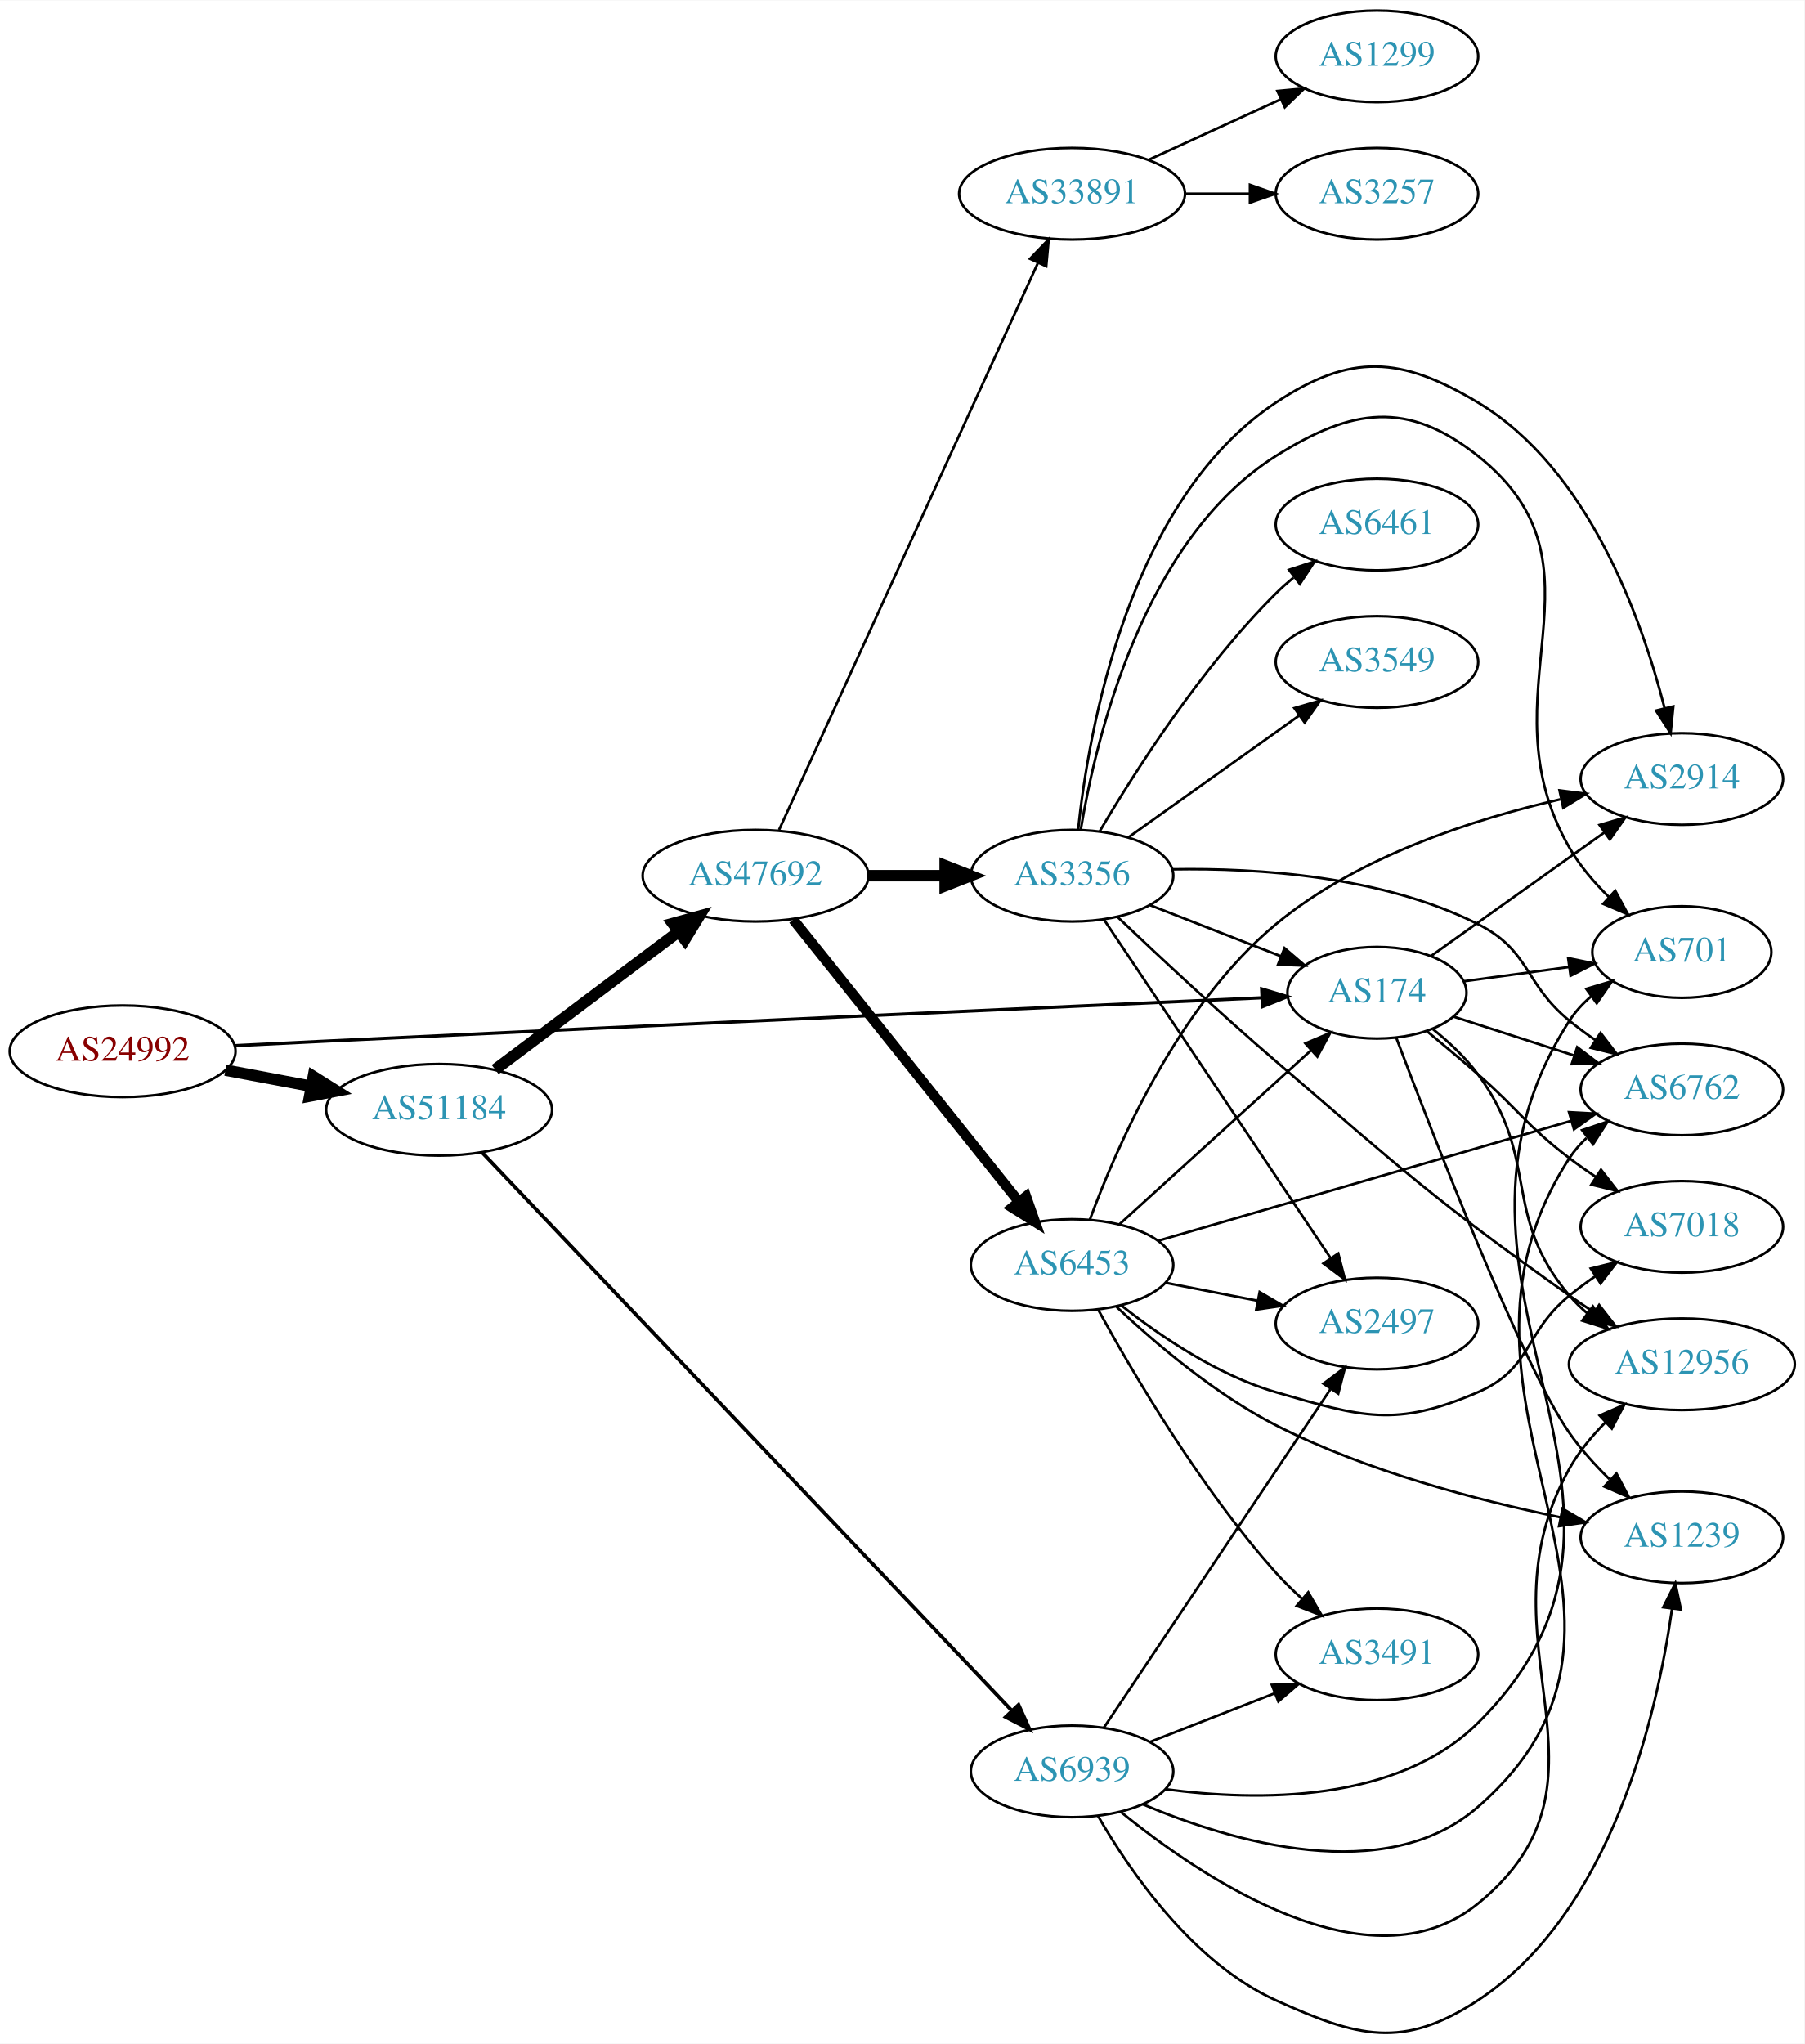
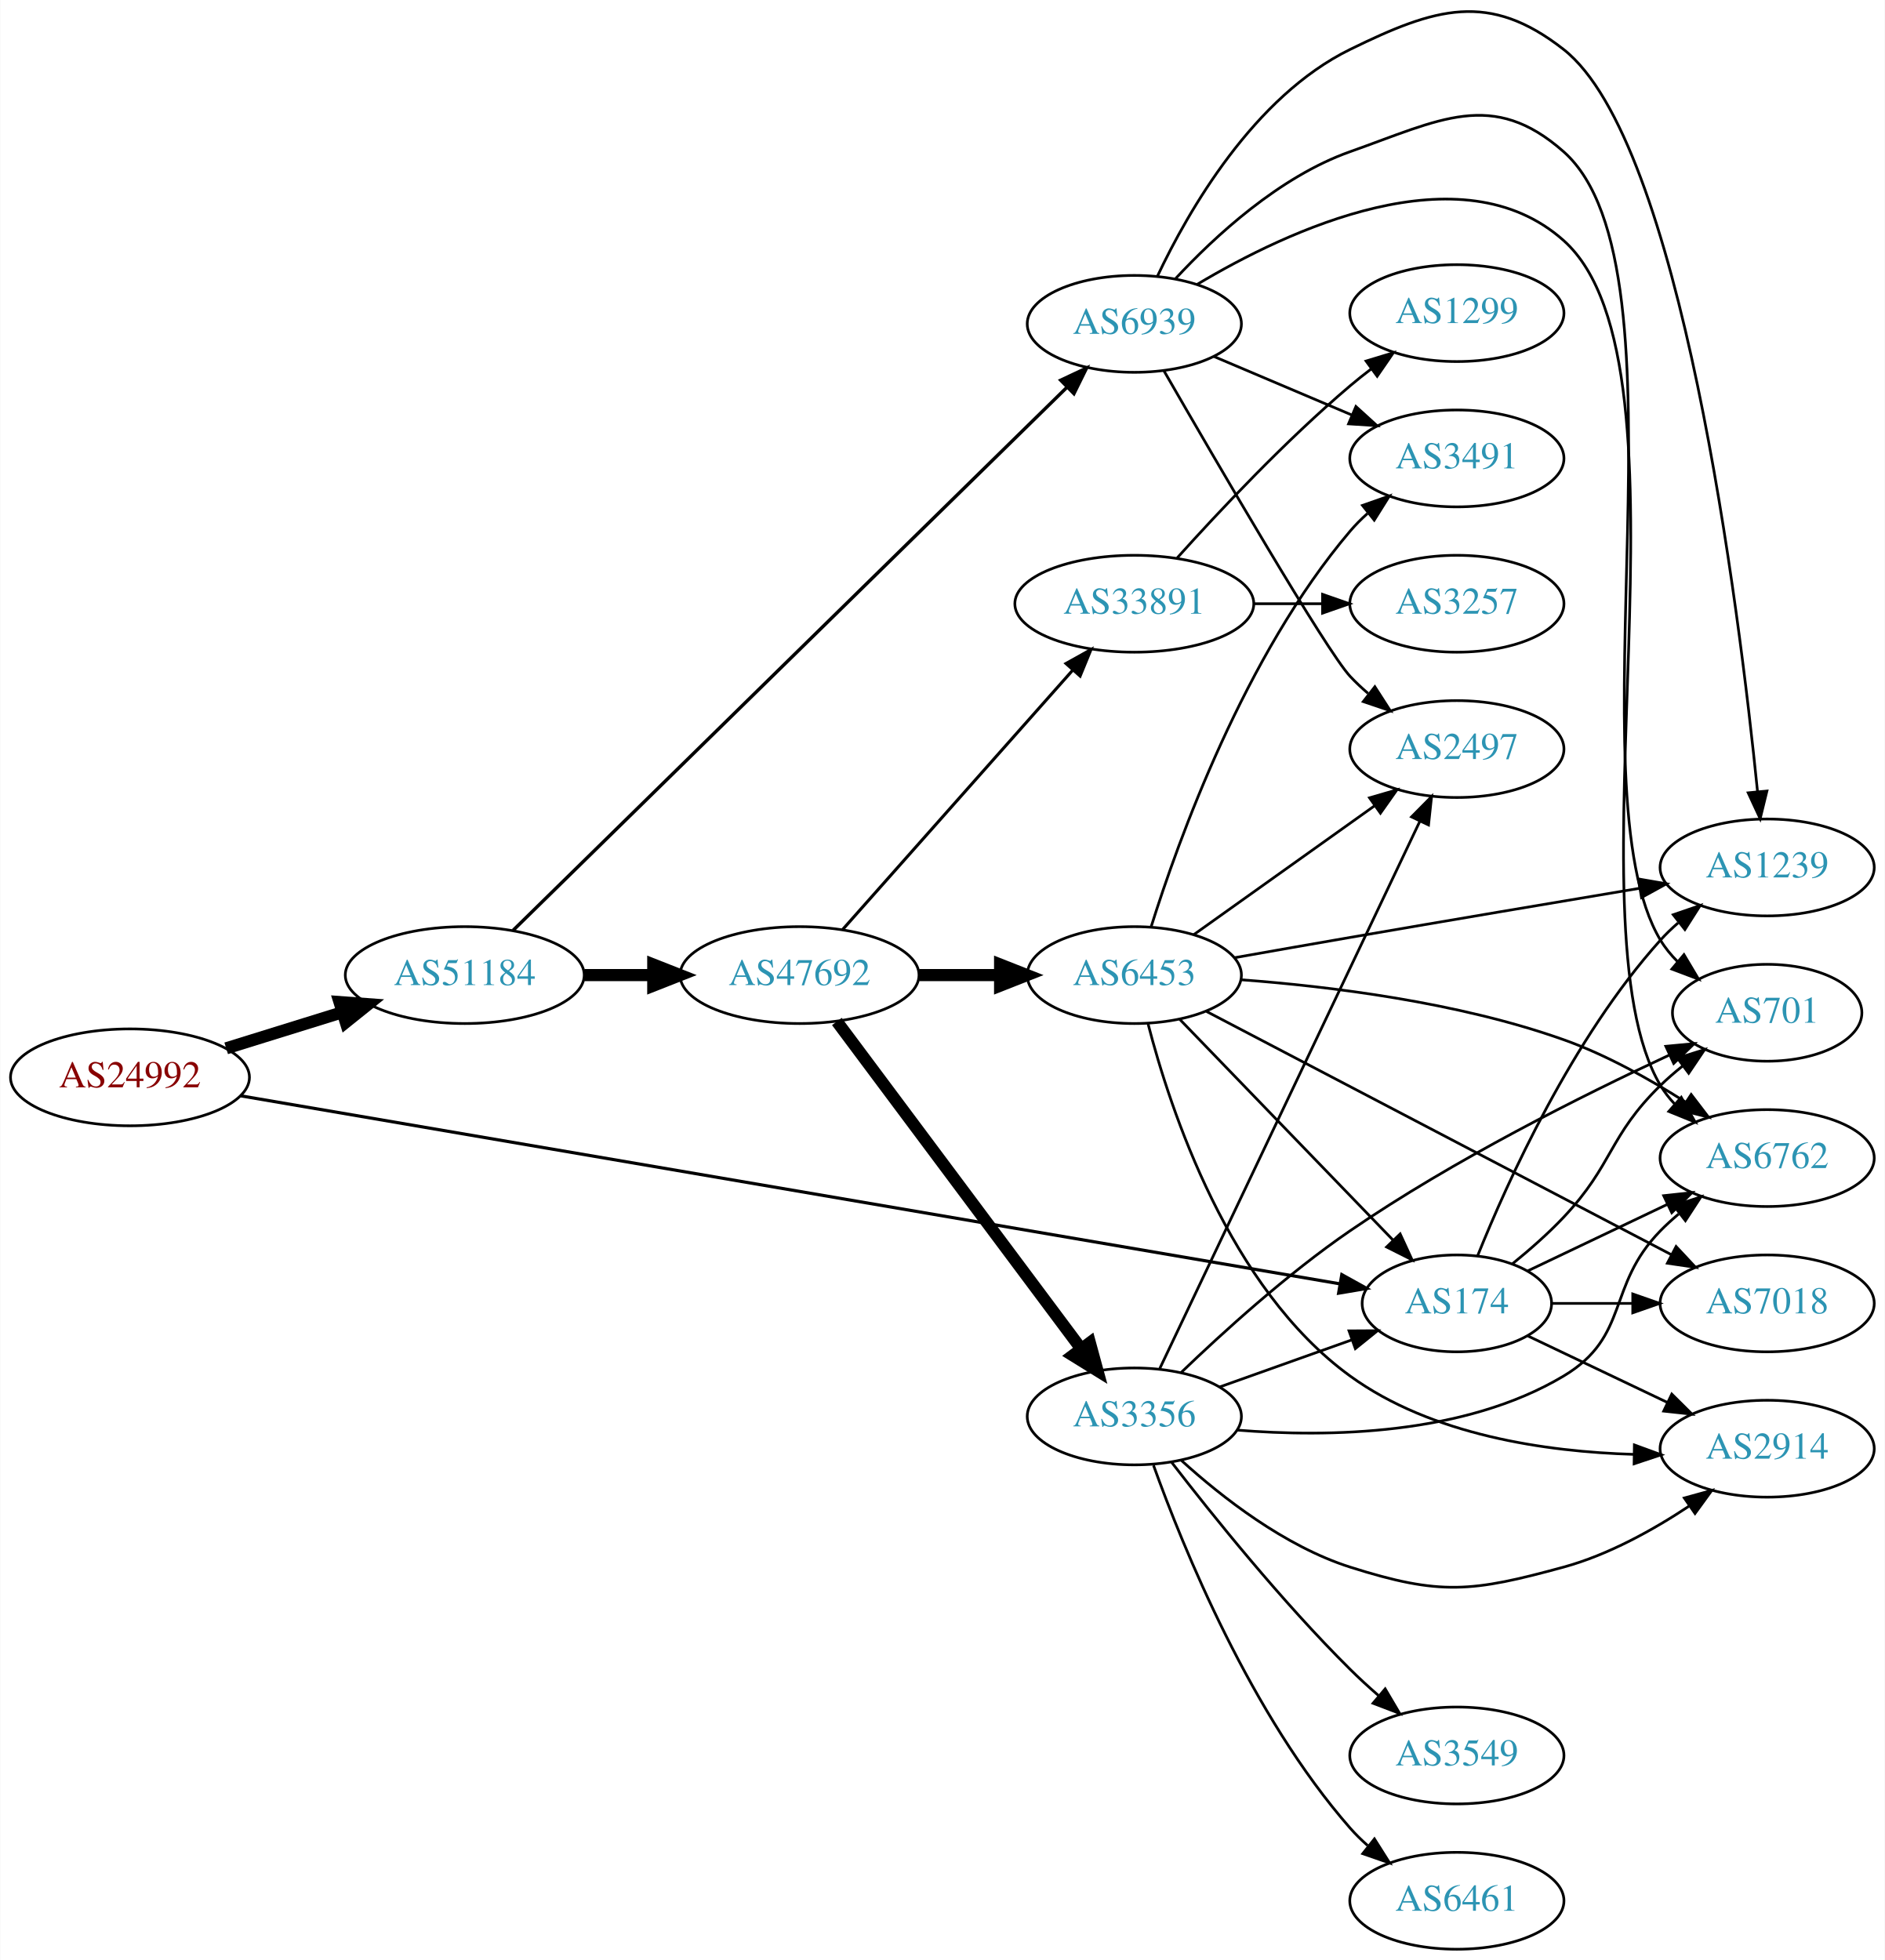
- <svg xmlns="http://www.w3.org/2000/svg" xmlns:xlink="http://www.w3.org/1999/xlink" width="709pt" height="803pt" viewBox="0.00 0.00 709.25 802.99">
-   <g id="graph0" class="graph" transform="scale(1 1) rotate(0) translate(4 798.989)">
-     <polygon fill="white" stroke="none" points="-4,4 -4,-798.989 705.254,-798.989 705.254,4 -4,4" />
+ <svg xmlns="http://www.w3.org/2000/svg" xmlns:xlink="http://www.w3.org/1999/xlink" width="700pt" height="728pt" viewBox="0.00 0.00 700.15 728.36">
+   <g id="graph0" class="graph" transform="scale(1 1) rotate(0) translate(4 724.357)">
+     <polygon fill="white" stroke="none" points="-4,4 -4,-724.357 696.155,-724.357 696.155,4 -4,4" />
    <g id="node1" class="node">
      <g id="a_node1">
        <a xlink:href="/asn/24992" xlink:title="AS24992 ~ DIC - Online Wolf &amp; Co. KG [AT]">
-           <ellipse fill="#ffffff" stroke="black" cx="44.196" cy="-385.989" rx="44.393" ry="18" />
-           <text text-anchor="middle" x="44.196" y="-382.289" font-family="Times,serif" font-size="14.00" fill="#880000">AS24992</text>
+           <ellipse fill="#ffffff" stroke="black" cx="44.196" cy="-324" rx="44.393" ry="18" />
+           <text text-anchor="middle" x="44.196" y="-320.3" font-family="Times,serif" font-size="14.00" fill="#880000">AS24992</text>
        </a>
      </g>
    </g>
    <g id="node2" class="node">
      <g id="a_node2">
        <a xlink:href="/asn/174" xlink:title="AS174 ~ Cogent Communications [US]">
-           <ellipse fill="#ffffff" stroke="black" cx="537.215" cy="-408.989" rx="35.194" ry="18" />
-           <text text-anchor="middle" x="537.215" y="-405.289" font-family="Times,serif" font-size="14.00" fill="#2c94b3">AS174</text>
+           <ellipse fill="#ffffff" stroke="black" cx="537.215" cy="-240" rx="35.194" ry="18" />
+           <text text-anchor="middle" x="537.215" y="-236.3" font-family="Times,serif" font-size="14.00" fill="#2c94b3">AS174</text>
        </a>
      </g>
    </g>
    <g id="edge1" class="edge">
-       <path fill="none" stroke="black" stroke-width="1.26" d="M88.352,-388.202C100.047,-388.793 112.704,-389.424 124.392,-389.989 258.217,-396.455 416.53,-403.624 491.961,-407.01" />
-       <polygon fill="black" stroke="black" stroke-width="1.26" points="491.897,-410.511 502.044,-407.462 492.211,-403.518 491.897,-410.511" />
+       <path fill="none" stroke="black" stroke-width="1.174" d="M85.378,-317.126C176.886,-301.471 400.096,-263.286 493.751,-247.264" />
+       <polygon fill="black" stroke="black" stroke-width="1.174" points="494.457,-250.695 503.723,-245.558 493.276,-243.795 494.457,-250.695" />
    </g>
    <g id="node3" class="node">
      <g id="a_node3">
        <a xlink:href="/asn/51184" xlink:title="AS51184 ~ Fonira Telekom GmbH [AT]">
-           <ellipse fill="#ffffff" stroke="black" cx="168.588" cy="-362.989" rx="44.393" ry="18" />
-           <text text-anchor="middle" x="168.588" y="-359.289" font-family="Times,serif" font-size="14.00" fill="#2c94b3">AS51184</text>
+           <ellipse fill="#ffffff" stroke="black" cx="168.588" cy="-362" rx="44.393" ry="18" />
+           <text text-anchor="middle" x="168.588" y="-358.3" font-family="Times,serif" font-size="14.00" fill="#2c94b3">AS51184</text>
        </a>
      </g>
    </g>
    <g id="edge2" class="edge">
-       <path fill="none" stroke="black" stroke-width="4.5" d="M84.595,-378.585C95.296,-376.574 107.019,-374.371 118.196,-372.27" />
-       <polygon fill="black" stroke="black" stroke-width="4.5" points="119.162,-376.095 128.263,-370.379 117.707,-368.356 119.162,-376.095" />
+       <path fill="none" stroke="black" stroke-width="4.5" d="M79.941,-334.788C93.378,-338.959 108.921,-343.785 123.154,-348.204" />
+       <polygon fill="black" stroke="black" stroke-width="4.5" points="122.038,-351.981 132.756,-351.185 124.373,-344.46 122.038,-351.981" />
    </g>
    <g id="node4" class="node">
      <g id="a_node4">
        <a xlink:href="/asn/1239" xlink:title="AS1239 ~ Sprint [US]">
-           <ellipse fill="#ffffff" stroke="black" cx="657.058" cy="-194.989" rx="39.794" ry="18" />
-           <text text-anchor="middle" x="657.058" y="-191.289" font-family="Times,serif" font-size="14.00" fill="#2c94b3">AS1239</text>
+           <ellipse fill="#ffffff" stroke="black" cx="652.508" cy="-402" rx="39.794" ry="18" />
+           <text text-anchor="middle" x="652.508" y="-398.3" font-family="Times,serif" font-size="14.00" fill="#2c94b3">AS1239</text>
        </a>
      </g>
    </g>
    <g id="edge3" class="edge">
-       <path fill="none" stroke="black" d="M544.789,-391.338C559.285,-352.862 594.185,-262.744 612.862,-235.989 617.337,-229.577 622.938,-223.375 628.609,-217.819" />
-       <polygon fill="black" stroke="black" points="631.344,-220.056 636.286,-210.684 626.579,-214.928 631.344,-220.056" />
+       <path fill="none" stroke="black" d="M544.963,-257.787C556.014,-285.243 580.067,-338.578 612.862,-375 614.864,-377.224 617.083,-379.363 619.415,-381.397" />
+       <polygon fill="black" stroke="black" points="617.613,-384.433 627.634,-387.873 621.946,-378.935 617.613,-384.433" />
    </g>
    <g id="node5" class="node">
      <g id="a_node5">
-         <a xlink:href="/asn/12956" xlink:title="AS12956 ~ TELXIUS [ES]">
-           <ellipse fill="#ffffff" stroke="black" cx="657.058" cy="-262.989" rx="44.393" ry="18" />
-           <text text-anchor="middle" x="657.058" y="-259.289" font-family="Times,serif" font-size="14.00" fill="#2c94b3">AS12956</text>
+         <a xlink:href="/asn/701" xlink:title="AS701 ~ UUNET [US]">
+           <ellipse fill="#ffffff" stroke="black" cx="652.508" cy="-348" rx="35.194" ry="18" />
+           <text text-anchor="middle" x="652.508" y="-344.3" font-family="Times,serif" font-size="14.00" fill="#2c94b3">AS701</text>
        </a>
      </g>
    </g>
    <g id="edge4" class="edge">
-       <path fill="none" stroke="black" d="M559.215,-394.678C565.497,-389.641 571.999,-383.577 576.862,-376.989 601.71,-343.318 585.832,-321.934 612.862,-289.989 614.975,-287.491 617.38,-285.151 619.948,-282.975" />
-       <polygon fill="black" stroke="black" points="622.097,-285.739 628.013,-276.949 617.907,-280.131 622.097,-285.739" />
+       <path fill="none" stroke="black" d="M557.908,-254.748C564.253,-259.897 571.122,-265.918 576.862,-272 595.408,-291.654 593.527,-302.12 612.862,-321 615.398,-323.477 618.182,-325.888 621.058,-328.186" />
+       <polygon fill="black" stroke="black" points="619.168,-331.142 629.275,-334.318 623.354,-325.532 619.168,-331.142" />
    </g>
    <g id="node6" class="node">
      <g id="a_node6">
        <a xlink:href="/asn/6762" xlink:title="AS6762 ~ TELECOM ITALIA SPARKLE S.p.A. [IT]">
-           <ellipse fill="#ffffff" stroke="black" cx="657.058" cy="-370.989" rx="39.794" ry="18" />
-           <text text-anchor="middle" x="657.058" y="-367.289" font-family="Times,serif" font-size="14.00" fill="#2c94b3">AS6762</text>
+           <ellipse fill="#ffffff" stroke="black" cx="652.508" cy="-294" rx="39.794" ry="18" />
+           <text text-anchor="middle" x="652.508" y="-290.3" font-family="Times,serif" font-size="14.00" fill="#2c94b3">AS6762</text>
        </a>
      </g>
    </g>
    <g id="edge5" class="edge">
-       <path fill="none" stroke="black" d="M567.345,-399.595C581.546,-395.016 598.88,-389.426 614.446,-384.407" />
-       <polygon fill="black" stroke="black" points="615.926,-387.607 624.369,-381.207 613.777,-380.945 615.926,-387.607" />
+       <path fill="none" stroke="black" d="M563.64,-252.119C578.943,-259.413 598.666,-268.814 615.548,-276.86" />
+       <polygon fill="black" stroke="black" points="614.056,-280.026 624.589,-281.169 617.067,-273.707 614.056,-280.026" />
    </g>
    <g id="node7" class="node">
      <g id="a_node7">
        <a xlink:href="/asn/2914" xlink:title="AS2914 ~ NTT America, Inc. [US]">
-           <ellipse fill="#ffffff" stroke="black" cx="657.058" cy="-492.989" rx="39.794" ry="18" />
-           <text text-anchor="middle" x="657.058" y="-489.289" font-family="Times,serif" font-size="14.00" fill="#2c94b3">AS2914</text>
+           <ellipse fill="#ffffff" stroke="black" cx="652.508" cy="-186" rx="39.794" ry="18" />
+           <text text-anchor="middle" x="652.508" y="-182.3" font-family="Times,serif" font-size="14.00" fill="#2c94b3">AS2914</text>
        </a>
      </g>
    </g>
    <g id="edge6" class="edge">
-       <path fill="none" stroke="black" d="M558.473,-423.429C577.212,-436.786 605.294,-456.803 626.528,-471.939" />
-       <polygon fill="black" stroke="black" points="624.698,-474.933 634.873,-477.888 628.761,-469.233 624.698,-474.933" />
+       <path fill="none" stroke="black" d="M563.64,-227.881C578.943,-220.587 598.666,-211.186 615.548,-203.14" />
+       <polygon fill="black" stroke="black" points="617.067,-206.293 624.589,-198.831 614.056,-199.974 617.067,-206.293" />
    </g>
    <g id="node8" class="node">
      <g id="a_node8">
        <a xlink:href="/asn/7018" xlink:title="AS7018 ~ AT&amp;T Services, Inc. [US]">
-           <ellipse fill="#ffffff" stroke="black" cx="657.058" cy="-316.989" rx="39.794" ry="18" />
-           <text text-anchor="middle" x="657.058" y="-313.289" font-family="Times,serif" font-size="14.00" fill="#2c94b3">AS7018</text>
+           <ellipse fill="#ffffff" stroke="black" cx="652.508" cy="-240" rx="39.794" ry="18" />
+           <text text-anchor="middle" x="652.508" y="-236.3" font-family="Times,serif" font-size="14.00" fill="#2c94b3">AS7018</text>
        </a>
      </g>
    </g>
    <g id="edge7" class="edge">
-       <path fill="none" stroke="black" d="M556.852,-393.875C563.254,-388.601 570.425,-382.597 576.862,-376.989 593.226,-362.729 595.586,-357.129 612.862,-343.989 616.187,-341.459 619.757,-338.943 623.367,-336.522" />
-       <polygon fill="black" stroke="black" points="625.276,-339.456 631.769,-331.084 621.472,-333.58 625.276,-339.456" />
+       <path fill="none" stroke="black" d="M572.514,-240C581.891,-240 592.242,-240 602.276,-240" />
+       <polygon fill="black" stroke="black" points="602.565,-243.5 612.565,-240 602.565,-236.5 602.565,-243.5" />
    </g>
    <g id="node9" class="node">
      <g id="a_node9">
-         <a xlink:href="/asn/701" xlink:title="AS701 ~ UUNET [US]">
-           <ellipse fill="#ffffff" stroke="black" cx="657.058" cy="-424.989" rx="35.194" ry="18" />
-           <text text-anchor="middle" x="657.058" y="-421.289" font-family="Times,serif" font-size="14.00" fill="#2c94b3">AS701</text>
+         <a xlink:href="/asn/47692" xlink:title="AS47692 ~ Nessus GmbH [AT]">
+           <ellipse fill="#ffffff" stroke="black" cx="292.98" cy="-362" rx="44.393" ry="18" />
+           <text text-anchor="middle" x="292.98" y="-358.3" font-family="Times,serif" font-size="14.00" fill="#2c94b3">AS47692</text>
        </a>
      </g>
    </g>
    <g id="edge8" class="edge">
-       <path fill="none" stroke="black" d="M571.354,-413.488C584.157,-415.226 598.982,-417.239 612.617,-419.09" />
-       <polygon fill="black" stroke="black" points="612.379,-422.59 622.759,-420.467 613.321,-415.654 612.379,-422.59" />
+       <path fill="none" stroke="black" stroke-width="4.5" d="M213.084,-362C221.29,-362 229.961,-362 238.434,-362" />
+       <polygon fill="black" stroke="black" stroke-width="4.5" points="238.625,-365.938 248.625,-362 238.625,-358.063 238.625,-365.938" />
    </g>
    <g id="node10" class="node">
      <g id="a_node10">
        <a xlink:href="/asn/6939" xlink:title="AS6939 ~ Hurricane Electric LLC [US]">
-           <ellipse fill="#ffffff" stroke="black" cx="417.373" cy="-102.989" rx="39.794" ry="18" />
-           <text text-anchor="middle" x="417.373" y="-99.288" font-family="Times,serif" font-size="14.00" fill="#2c94b3">AS6939</text>
+           <ellipse fill="#ffffff" stroke="black" cx="417.373" cy="-604" rx="39.794" ry="18" />
+           <text text-anchor="middle" x="417.373" y="-600.3" font-family="Times,serif" font-size="14.00" fill="#2c94b3">AS6939</text>
        </a>
      </g>
    </g>
    <g id="edge9" class="edge">
-       <path fill="none" stroke="black" stroke-width="1.421" d="M185.401,-346.329C227.799,-301.661 344.139,-179.09 393.619,-126.961" />
-       <polygon fill="black" stroke="black" stroke-width="1.421" points="396.346,-129.172 400.691,-119.509 391.268,-124.353 396.346,-129.172" />
+       <path fill="none" stroke="black" stroke-width="1.25" d="M186.551,-378.634C229.448,-420.7 342.381,-531.442 392.187,-580.283" />
+       <polygon fill="black" stroke="black" stroke-width="1.25" points="390.027,-583.067 399.618,-587.57 394.928,-578.069 390.027,-583.067" />
    </g>
    <g id="node11" class="node">
      <g id="a_node11">
-         <a xlink:href="/asn/47692" xlink:title="AS47692 ~ Nessus GmbH [AT]">
-           <ellipse fill="#ffffff" stroke="black" cx="292.98" cy="-454.989" rx="44.393" ry="18" />
-           <text text-anchor="middle" x="292.98" y="-451.289" font-family="Times,serif" font-size="14.00" fill="#2c94b3">AS47692</text>
+         <a xlink:href="/asn/6453" xlink:title="AS6453 ~ TATA COMMUNICATIONS (AMERICA) INC [US]">
+           <ellipse fill="#ffffff" stroke="black" cx="417.373" cy="-362" rx="39.794" ry="18" />
+           <text text-anchor="middle" x="417.373" y="-358.3" font-family="Times,serif" font-size="14.00" fill="#2c94b3">AS6453</text>
        </a>
      </g>
    </g>
    <g id="edge10" class="edge">
-       <path fill="none" stroke="black" stroke-width="4.5" d="M190.628,-378.804C210.507,-393.746 240.506,-416.296 262.713,-432.989" />
-       <polygon fill="black" stroke="black" stroke-width="4.5" points="260.446,-436.21 270.805,-439.072 265.178,-429.916 260.446,-436.21" />
-     </g>
-     <g id="edge15" class="edge">
-       <path fill="none" stroke="black" d="M427.602,-85.419C440.126,-63.708 464.759,-27.821 497.569,-12.989 529.681,1.529 547.387,6.33 576.862,-12.989 629.356,-47.395 647.243,-124.976 653.194,-166.876" />
-       <polygon fill="black" stroke="black" points="649.743,-167.484 654.492,-176.955 656.686,-166.59 649.743,-167.484" />
-     </g>
-     <g id="edge16" class="edge">
-       <path fill="none" stroke="black" d="M436.525,-87.081C468.229,-61.281 534.36,-16.503 576.862,-50.989 637.172,-99.924 574.982,-154.186 612.862,-221.989 616.537,-228.566 621.62,-234.722 627.011,-240.162" />
-       <polygon fill="black" stroke="black" points="624.754,-242.843 634.452,-247.11 629.532,-237.727 624.754,-242.843" />
-     </g>
-     <g id="edge11" class="edge">
-       <path fill="none" stroke="black" d="M445.271,-90.023C480.053,-75.366 540.474,-57.377 576.862,-88.989 663.267,-164.052 550.5,-248.012 612.862,-343.989 614.741,-346.881 617.05,-349.518 619.614,-351.912" />
-       <polygon fill="black" stroke="black" points="617.861,-354.982 627.899,-358.37 622.164,-349.462 617.861,-354.982" />
-     </g>
-     <g id="edge13" class="edge">
-       <path fill="none" stroke="black" d="M454.214,-95.974C490.3,-91.184 545.051,-90.506 576.862,-121.989 664.788,-209.006 546.009,-293.903 612.862,-397.989 615.174,-401.588 618.154,-404.792 621.468,-407.62" />
-       <polygon fill="black" stroke="black" points="619.497,-410.514 629.648,-413.548 623.605,-404.846 619.497,-410.514" />
+       <path fill="none" stroke="black" stroke-width="4.5" d="M337.476,-362C347.165,-362 357.502,-362 367.394,-362" />
+       <polygon fill="black" stroke="black" stroke-width="4.5" points="367.497,-365.938 377.497,-362 367.497,-358.063 367.497,-365.938" />
    </g>
    <g id="node12" class="node">
      <g id="a_node12">
-         <a xlink:href="/asn/3491" xlink:title="AS3491 ~ PCCW Global, Inc. [US]">
-           <ellipse fill="#ffffff" stroke="black" cx="537.215" cy="-148.989" rx="39.794" ry="18" />
-           <text text-anchor="middle" x="537.215" y="-145.289" font-family="Times,serif" font-size="14.00" fill="#2c94b3">AS3491</text>
-         </a>
-       </g>
-     </g>
-     <g id="edge12" class="edge">
-       <path fill="none" stroke="black" d="M448.109,-114.596C462.903,-120.371 480.98,-127.428 496.902,-133.643" />
-       <polygon fill="black" stroke="black" points="495.9,-137.009 506.488,-137.384 498.445,-130.488 495.9,-137.009" />
+         <a xlink:href="/asn/3356" xlink:title="AS3356 ~ Level 3 Parent, LLC [US]">
+           <ellipse fill="#ffffff" stroke="black" cx="417.373" cy="-198" rx="39.794" ry="18" />
+           <text text-anchor="middle" x="417.373" y="-194.3" font-family="Times,serif" font-size="14.00" fill="#2c94b3">AS3356</text>
+         </a>
+       </g>
+     </g>
+     <g id="edge11" class="edge">
+       <path fill="none" stroke="black" stroke-width="4.5" d="M306.847,-344.759C328.482,-315.77 372.241,-257.134 397.406,-223.414" />
+       <polygon fill="black" stroke="black" stroke-width="4.5" points="400.853,-225.379 403.678,-215.01 394.542,-220.669 400.853,-225.379" />
    </g>
    <g id="node13" class="node">
      <g id="a_node13">
-         <a xlink:href="/asn/2497" xlink:title="AS2497 ~ Internet Initiative Japan Inc. [JP]">
-           <ellipse fill="#ffffff" stroke="black" cx="537.215" cy="-278.989" rx="39.794" ry="18" />
-           <text text-anchor="middle" x="537.215" y="-275.289" font-family="Times,serif" font-size="14.00" fill="#2c94b3">AS2497</text>
-         </a>
-       </g>
-     </g>
-     <g id="edge14" class="edge">
-       <path fill="none" stroke="black" d="M429.886,-120.185C450.655,-151.203 494.493,-216.675 518.895,-253.121" />
-       <polygon fill="black" stroke="black" points="516.183,-255.361 524.655,-261.723 521.999,-251.466 516.183,-255.361" />
+         <a xlink:href="/asn/33891" xlink:title="AS33891 ~ CORE-BACKBONE GMBH GLOBAL NETWORK [DE]">
+           <ellipse fill="#ffffff" stroke="black" cx="417.373" cy="-500" rx="44.393" ry="18" />
+           <text text-anchor="middle" x="417.373" y="-496.3" font-family="Times,serif" font-size="14.00" fill="#2c94b3">AS33891</text>
+         </a>
+       </g>
+     </g>
+     <g id="edge12" class="edge">
+       <path fill="none" stroke="black" stroke-width="1.125" d="M308.988,-378.922C330.368,-403.028 369.73,-447.41 394.398,-475.223" />
+       <polygon fill="black" stroke="black" stroke-width="1.125" points="391.988,-477.781 401.242,-482.94 397.225,-473.136 391.988,-477.781" />
+     </g>
+     <g id="edge22" class="edge">
+       <path fill="none" stroke="black" d="M425.967,-621.75C437.44,-645.994 461.727,-688.452 497.569,-706 529.22,-721.497 549.13,-727.746 576.862,-706 620.5,-671.781 642.001,-498.922 648.927,-430.217" />
+       <polygon fill="black" stroke="black" points="652.425,-430.414 649.915,-420.121 645.458,-429.733 652.425,-430.414" />
+     </g>
+     <g id="edge24" class="edge">
+       <path fill="none" stroke="black" d="M432.727,-620.863C447.24,-636.493 471.235,-658.69 497.569,-668 530.794,-679.747 550.466,-691.351 576.862,-668 625.995,-624.534 579.043,-431.212 612.862,-375 614.592,-372.125 616.759,-369.478 619.179,-367.06" />
+       <polygon fill="black" stroke="black" points="621.596,-369.6 627.012,-360.494 617.1,-364.235 621.596,-369.6" />
+     </g>
+     <g id="edge20" class="edge">
+       <path fill="none" stroke="black" d="M440.621,-618.621C474.388,-638.802 538.676,-669.058 576.862,-635 629.277,-588.25 576.898,-381.329 612.862,-321 614.355,-318.495 616.181,-316.165 618.218,-314.009" />
+       <polygon fill="black" stroke="black" points="620.589,-316.585 625.782,-307.349 615.963,-311.331 620.589,-316.585" />
    </g>
    <g id="node14" class="node">
      <g id="a_node14">
-         <a xlink:href="/asn/6453" xlink:title="AS6453 ~ TATA COMMUNICATIONS (AMERICA) INC [US]">
-           <ellipse fill="#ffffff" stroke="black" cx="417.373" cy="-301.989" rx="39.794" ry="18" />
-           <text text-anchor="middle" x="417.373" y="-298.289" font-family="Times,serif" font-size="14.00" fill="#2c94b3">AS6453</text>
-         </a>
-       </g>
-     </g>
-     <g id="edge17" class="edge">
-       <path fill="none" stroke="black" stroke-width="4" d="M307.782,-437.735C329.383,-410.732 371.282,-358.355 396.247,-327.148" />
-       <polygon fill="black" stroke="black" stroke-width="4" points="399.294,-328.941 402.808,-318.946 393.828,-324.568 399.294,-328.941" />
+         <a xlink:href="/asn/3491" xlink:title="AS3491 ~ PCCW Global, Inc. [US]">
+           <ellipse fill="#ffffff" stroke="black" cx="537.215" cy="-554" rx="39.794" ry="18" />
+           <text text-anchor="middle" x="537.215" y="-550.3" font-family="Times,serif" font-size="14.00" fill="#2c94b3">AS3491</text>
+         </a>
+       </g>
+     </g>
+     <g id="edge23" class="edge">
+       <path fill="none" stroke="black" d="M446.899,-591.896C462.273,-585.373 481.449,-577.237 498.088,-570.177" />
+       <polygon fill="black" stroke="black" points="499.704,-573.293 507.543,-566.165 496.97,-566.849 499.704,-573.293" />
    </g>
    <g id="node15" class="node">
      <g id="a_node15">
-         <a xlink:href="/asn/33891" xlink:title="AS33891 ~ CORE-BACKBONE GMBH GLOBAL NETWORK [DE]">
-           <ellipse fill="#ffffff" stroke="black" cx="417.373" cy="-722.989" rx="44.393" ry="18" />
-           <text text-anchor="middle" x="417.373" y="-719.289" font-family="Times,serif" font-size="14.00" fill="#2c94b3">AS33891</text>
-         </a>
-       </g>
+         <a xlink:href="/asn/2497" xlink:title="AS2497 ~ Internet Initiative Japan Inc. [JP]">
+           <ellipse fill="#ffffff" stroke="black" cx="537.215" cy="-446" rx="39.794" ry="18" />
+           <text text-anchor="middle" x="537.215" y="-442.3" font-family="Times,serif" font-size="14.00" fill="#2c94b3">AS2497</text>
+         </a>
+       </g>
+     </g>
+     <g id="edge21" class="edge">
+       <path fill="none" stroke="black" d="M428.359,-586.585C447.61,-553.152 488.738,-482.434 497.569,-473 499.614,-470.815 501.863,-468.704 504.216,-466.689" />
+       <polygon fill="black" stroke="black" points="506.741,-469.158 512.473,-460.248 502.436,-463.639 506.741,-469.158" />
+     </g>
+     <g id="edge14" class="edge">
+       <path fill="none" stroke="black" d="M434.265,-345.547C454.673,-324.419 490.224,-287.614 513.488,-263.529" />
+       <polygon fill="black" stroke="black" points="516.144,-265.817 520.574,-256.193 511.109,-260.954 516.144,-265.817" />
+     </g>
+     <g id="edge17" class="edge">
+       <path fill="none" stroke="black" d="M454.634,-368.47C468.112,-370.859 483.535,-373.574 497.569,-376 533.682,-382.242 574.592,-389.143 605.157,-394.266" />
+       <polygon fill="black" stroke="black" points="604.663,-397.732 615.104,-395.932 605.819,-390.828 604.663,-397.732" />
+     </g>
+     <g id="edge16" class="edge">
+       <path fill="none" stroke="black" d="M457.157,-360.253C489.875,-357.815 537.528,-351.978 576.862,-338 592.64,-332.393 608.81,-323.343 622.048,-314.904" />
+       <polygon fill="black" stroke="black" points="624.273,-317.63 630.703,-309.21 620.425,-311.782 624.273,-317.63" />
+     </g>
+     <g id="edge13" class="edge">
+       <path fill="none" stroke="black" d="M422.469,-343.916C430.719,-311.936 452.526,-245.699 497.569,-213 527.883,-190.993 570.272,-184.87 602.895,-183.899" />
+       <polygon fill="black" stroke="black" points="603.168,-187.395 613.116,-183.751 603.067,-180.396 603.168,-187.395" />
+     </g>
+     <g id="edge15" class="edge">
+       <path fill="none" stroke="black" d="M444.213,-348.478C486.337,-326.434 569.827,-282.744 616.984,-258.067" />
+       <polygon fill="black" stroke="black" points="618.67,-261.135 625.907,-253.397 615.424,-254.932 618.67,-261.135" />
    </g>
    <g id="edge18" class="edge">
-       <path fill="none" stroke="black" d="M302.201,-472.989C323.191,-518.95 378.868,-640.866 403.888,-695.651" />
-       <polygon fill="black" stroke="black" points="400.85,-697.424 408.188,-705.066 407.217,-694.516 400.85,-697.424" />
+       <path fill="none" stroke="black" d="M423.576,-379.818C433.659,-412.026 458.378,-480.869 497.569,-527 499.506,-529.281 501.679,-531.461 503.979,-533.522" />
+       <polygon fill="black" stroke="black" points="502.145,-536.537 512.141,-540.049 506.517,-531.07 502.145,-536.537" />
+     </g>
+     <g id="edge19" class="edge">
+       <path fill="none" stroke="black" d="M439.44,-377.018C458.176,-390.373 485.767,-410.04 506.7,-424.961" />
+       <polygon fill="black" stroke="black" points="504.758,-427.875 514.932,-430.829 508.821,-422.175 504.758,-427.875" />
+     </g>
+     <g id="edge29" class="edge">
+       <path fill="none" stroke="black" d="M449.027,-208.925C464.049,-214.279 482.284,-220.778 498.186,-226.446" />
+       <polygon fill="black" stroke="black" points="497.142,-229.79 507.737,-229.85 499.492,-223.196 497.142,-229.79" />
+     </g>
+     <g id="edge28" class="edge">
+       <path fill="none" stroke="black" d="M434.738,-214.287C450.135,-229.102 474.249,-251.028 497.569,-267 535.954,-293.291 583.891,-317.274 615.981,-332.205" />
+       <polygon fill="black" stroke="black" points="614.855,-335.54 625.403,-336.54 617.781,-329.18 614.855,-335.54" />
+     </g>
+     <g id="edge25" class="edge">
+       <path fill="none" stroke="black" d="M455.414,-192.928C489.418,-190.158 539.968,-190.956 576.862,-213 601.623,-227.795 592.689,-246.383 612.862,-267 614.954,-269.139 617.238,-271.218 619.615,-273.21" />
+       <polygon fill="black" stroke="black" points="617.858,-276.275 627.914,-279.611 622.133,-270.732 617.858,-276.275" />
+     </g>
+     <g id="edge27" class="edge">
+       <path fill="none" stroke="black" d="M434.887,-181.621C449.829,-168.042 473.175,-149.753 497.569,-142 531.154,-131.325 542.863,-132.725 576.862,-142 593.529,-146.547 610.265,-155.869 623.653,-164.767" />
+       <polygon fill="black" stroke="black" points="621.719,-167.685 631.933,-170.499 625.703,-161.929 621.719,-167.685" />
+     </g>
+     <g id="edge30" class="edge">
+       <path fill="none" stroke="black" d="M426.847,-215.836C447.274,-258.823 499.319,-368.352 523.504,-419.249" />
+       <polygon fill="black" stroke="black" points="520.364,-420.796 527.817,-428.326 526.686,-417.792 520.364,-420.796" />
    </g>
    <g id="node16" class="node">
      <g id="a_node16">
-         <a xlink:href="/asn/3356" xlink:title="AS3356 ~ Level 3 Parent, LLC [US]">
-           <ellipse fill="#ffffff" stroke="black" cx="417.373" cy="-454.989" rx="39.794" ry="18" />
-           <text text-anchor="middle" x="417.373" y="-451.289" font-family="Times,serif" font-size="14.00" fill="#2c94b3">AS3356</text>
-         </a>
-       </g>
-     </g>
-     <g id="edge19" class="edge">
-       <path fill="none" stroke="black" stroke-width="4.5" d="M337.476,-454.989C347.165,-454.989 357.502,-454.989 367.394,-454.989" />
-       <polygon fill="black" stroke="black" stroke-width="4.5" points="367.497,-458.926 377.497,-454.989 367.497,-451.051 367.497,-458.926" />
-     </g>
-     <g id="edge23" class="edge">
-       <path fill="none" stroke="black" d="M436.015,-318.007C456.002,-336.156 488.726,-365.868 511.309,-386.374" />
-       <polygon fill="black" stroke="black" points="509.081,-389.078 518.837,-393.209 513.786,-383.896 509.081,-389.078" />
-     </g>
-     <g id="edge21" class="edge">
-       <path fill="none" stroke="black" d="M434.886,-285.528C450.009,-271.315 473.62,-251.196 497.569,-238.989 532.923,-220.968 576.594,-209.546 609.136,-202.87" />
-       <polygon fill="black" stroke="black" points="610.153,-206.237 619.286,-200.866 608.797,-199.369 610.153,-206.237" />
-     </g>
-     <g id="edge25" class="edge">
-       <path fill="none" stroke="black" d="M451.422,-311.583C493.728,-323.864 567.093,-345.162 613.526,-358.642" />
-       <polygon fill="black" stroke="black" points="612.71,-362.049 623.289,-361.476 614.662,-355.327 612.71,-362.049" />
-     </g>
-     <g id="edge22" class="edge">
-       <path fill="none" stroke="black" d="M424.38,-319.84C434.843,-348.334 459.048,-404.123 497.569,-435.989 529.728,-462.592 575.295,-477.249 609.322,-485.011" />
-       <polygon fill="black" stroke="black" points="608.97,-488.516 619.484,-487.204 610.447,-481.673 608.97,-488.516" />
-     </g>
-     <g id="edge20" class="edge">
-       <path fill="none" stroke="black" d="M436.731,-286.126C451.903,-274.131 474.607,-258.63 497.569,-251.989 531.422,-242.196 544.488,-238.064 576.862,-251.989 598.233,-261.181 594.853,-275.26 612.862,-289.989 616.096,-292.634 619.608,-295.223 623.185,-297.685" />
-       <polygon fill="black" stroke="black" points="621.268,-300.613 631.549,-303.171 625.107,-294.76 621.268,-300.613" />
-     </g>
-     <g id="edge24" class="edge">
-       <path fill="none" stroke="black" d="M427.655,-284.414C441.133,-259.792 467.787,-214.309 497.569,-180.989 500.656,-177.534 504.129,-174.134 507.694,-170.914" />
-       <polygon fill="black" stroke="black" points="510.211,-173.367 515.53,-164.204 505.658,-168.049 510.211,-173.367" />
+         <a xlink:href="/asn/3549" xlink:title="AS3549 ~ Level 3 Parent, LLC [US]">
+           <ellipse fill="#ffffff" stroke="black" cx="537.215" cy="-72" rx="39.794" ry="18" />
+           <text text-anchor="middle" x="537.215" y="-68.3" font-family="Times,serif" font-size="14.00" fill="#2c94b3">AS3549</text>
+         </a>
+       </g>
    </g>
    <g id="edge26" class="edge">
-       <path fill="none" stroke="black" d="M454.049,-295.025C465.481,-292.794 478.302,-290.292 490.356,-287.939" />
-       <polygon fill="black" stroke="black" points="491.109,-291.358 500.253,-286.007 489.768,-284.488 491.109,-291.358" />
+       <path fill="none" stroke="black" d="M431.257,-180.914C446.271,-161.448 472.262,-129.091 497.569,-104 500.859,-100.738 504.45,-97.45 508.075,-94.288" />
+       <polygon fill="black" stroke="black" points="510.581,-96.752 515.962,-87.625 506.064,-91.405 510.581,-96.752" />
    </g>
    <g id="node17" class="node">
      <g id="a_node17">
-         <a xlink:href="/asn/3257" xlink:title="AS3257 ~ GTT [DE]">
-           <ellipse fill="#ffffff" stroke="black" cx="537.215" cy="-722.989" rx="39.794" ry="18" />
-           <text text-anchor="middle" x="537.215" y="-719.289" font-family="Times,serif" font-size="14.00" fill="#2c94b3">AS3257</text>
-         </a>
-       </g>
-     </g>
-     <g id="edge27" class="edge">
-       <path fill="none" stroke="black" d="M461.584,-722.989C469.896,-722.989 478.659,-722.989 487.141,-722.989" />
-       <polygon fill="black" stroke="black" points="487.3,-726.489 497.3,-722.989 487.3,-719.489 487.3,-726.489" />
+         <a xlink:href="/asn/6461" xlink:title="AS6461 ~ Zayo Bandwidth [US]">
+           <ellipse fill="#ffffff" stroke="black" cx="537.215" cy="-18" rx="39.794" ry="18" />
+           <text text-anchor="middle" x="537.215" y="-14.3" font-family="Times,serif" font-size="14.00" fill="#2c94b3">AS6461</text>
+         </a>
+       </g>
+     </g>
+     <g id="edge31" class="edge">
+       <path fill="none" stroke="black" d="M424.5,-179.817C435.445,-149.32 460.717,-87.075 497.569,-45 499.54,-42.749 501.737,-40.59 504.055,-38.543" />
+       <polygon fill="black" stroke="black" points="506.589,-41 512.246,-32.042 502.237,-35.517 506.589,-41" />
    </g>
    <g id="node18" class="node">
      <g id="a_node18">
        <a xlink:href="/asn/1299" xlink:title="AS1299 ~ Telia Carrier [EU]">
-           <ellipse fill="#ffffff" stroke="black" cx="537.215" cy="-776.989" rx="39.794" ry="18" />
-           <text text-anchor="middle" x="537.215" y="-773.289" font-family="Times,serif" font-size="14.00" fill="#2c94b3">AS1299</text>
-         </a>
-       </g>
-     </g>
-     <g id="edge28" class="edge">
-       <path fill="none" stroke="black" d="M447.502,-736.337C463.113,-743.49 482.511,-752.379 499.183,-760.019" />
-       <polygon fill="black" stroke="black" points="498.086,-763.366 508.635,-764.35 501.002,-757.003 498.086,-763.366" />
-     </g>
-     <g id="edge33" class="edge">
-       <path fill="none" stroke="black" d="M448.109,-443.381C463.726,-437.285 483.003,-429.76 499.54,-423.305" />
-       <polygon fill="black" stroke="black" points="500.869,-426.543 508.911,-419.647 498.323,-420.023 500.869,-426.543" />
+           <ellipse fill="#ffffff" stroke="black" cx="537.215" cy="-608" rx="39.794" ry="18" />
+           <text text-anchor="middle" x="537.215" y="-604.3" font-family="Times,serif" font-size="14.00" fill="#2c94b3">AS1299</text>
+         </a>
+       </g>
    </g>
    <g id="edge32" class="edge">
-       <path fill="none" stroke="black" d="M435.355,-438.679C451.179,-423.642 475.571,-400.862 497.569,-381.989 547.322,-339.301 559.358,-327.869 612.862,-289.989 615.929,-287.817 619.169,-285.622 622.439,-283.471" />
-       <polygon fill="black" stroke="black" points="624.545,-286.278 631.068,-277.929 620.762,-280.388 624.545,-286.278" />
-     </g>
-     <g id="edge31" class="edge">
-       <path fill="none" stroke="black" d="M456.957,-457.497C490.41,-458.06 539.228,-454.91 576.862,-435.989 597.647,-425.538 594.853,-412.717 612.862,-397.989 616.096,-395.343 619.608,-392.754 623.185,-390.292" />
-       <polygon fill="black" stroke="black" points="625.107,-393.217 631.549,-384.806 621.268,-387.364 625.107,-393.217" />
-     </g>
-     <g id="edge30" class="edge">
-       <path fill="none" stroke="black" d="M419.768,-473.109C423.847,-511.901 439.453,-602.569 497.569,-640.989 526.967,-660.423 546.63,-659.099 576.862,-640.989 620.247,-614.998 641.205,-556.23 650.205,-521.069" />
-       <polygon fill="black" stroke="black" points="653.697,-521.518 652.626,-510.978 646.89,-519.886 653.697,-521.518" />
-     </g>
-     <g id="edge36" class="edge">
-       <path fill="none" stroke="black" d="M420.787,-473.008C426.626,-508.527 445.127,-586.989 497.569,-619.989 527.396,-638.757 549.251,-641.889 576.862,-619.989 631.931,-576.308 577.902,-526.968 612.862,-465.989 616.911,-458.925 622.557,-452.327 628.434,-446.577" />
-       <polygon fill="black" stroke="black" points="630.864,-449.098 635.898,-439.776 626.149,-443.924 630.864,-449.098" />
-     </g>
-     <g id="edge35" class="edge">
-       <path fill="none" stroke="black" d="M429.886,-437.792C450.655,-406.774 494.493,-341.302 518.895,-304.856" />
-       <polygon fill="black" stroke="black" points="521.999,-306.511 524.655,-296.254 516.183,-302.616 521.999,-306.511" />
+       <path fill="none" stroke="black" d="M433.305,-517.044C448.631,-534.097 473.567,-560.65 497.569,-581 500.066,-583.117 502.726,-585.232 505.438,-587.293" />
+       <polygon fill="black" stroke="black" points="503.474,-590.194 513.614,-593.266 507.604,-584.541 503.474,-590.194" />
    </g>
    <g id="node19" class="node">
      <g id="a_node19">
-         <a xlink:href="/asn/6461" xlink:title="AS6461 ~ Zayo Bandwidth [US]">
-           <ellipse fill="#ffffff" stroke="black" cx="537.215" cy="-592.989" rx="39.794" ry="18" />
-           <text text-anchor="middle" x="537.215" y="-589.289" font-family="Times,serif" font-size="14.00" fill="#2c94b3">AS6461</text>
-         </a>
-       </g>
-     </g>
-     <g id="edge29" class="edge">
-       <path fill="none" stroke="black" d="M428.299,-472.54C441.931,-495.673 468.13,-536.84 497.569,-565.989 499.695,-568.094 502.003,-570.149 504.396,-572.125" />
-       <polygon fill="black" stroke="black" points="502.656,-575.2 512.725,-578.496 506.909,-569.64 502.656,-575.2" />
-     </g>
-     <g id="node20" class="node">
-       <g id="a_node20">
-         <a xlink:href="/asn/3549" xlink:title="AS3549 ~ Level 3 Parent, LLC [US]">
-           <ellipse fill="#ffffff" stroke="black" cx="537.215" cy="-538.989" rx="39.794" ry="18" />
-           <text text-anchor="middle" x="537.215" y="-535.289" font-family="Times,serif" font-size="14.00" fill="#2c94b3">AS3549</text>
-         </a>
-       </g>
-     </g>
-     <g id="edge34" class="edge">
-       <path fill="none" stroke="black" d="M439.44,-470.006C458.176,-483.361 485.767,-503.029 506.7,-517.95" />
-       <polygon fill="black" stroke="black" points="504.758,-520.863 514.932,-523.818 508.821,-515.163 504.758,-520.863" />
+         <a xlink:href="/asn/3257" xlink:title="AS3257 ~ GTT [DE]">
+           <ellipse fill="#ffffff" stroke="black" cx="537.215" cy="-500" rx="39.794" ry="18" />
+           <text text-anchor="middle" x="537.215" y="-496.3" font-family="Times,serif" font-size="14.00" fill="#2c94b3">AS3257</text>
+         </a>
+       </g>
+     </g>
+     <g id="edge33" class="edge">
+       <path fill="none" stroke="black" d="M461.584,-500C469.896,-500 478.659,-500 487.141,-500" />
+       <polygon fill="black" stroke="black" points="487.3,-503.5 497.3,-500 487.3,-496.5 487.3,-503.5" />
    </g>
  </g>
</svg>
